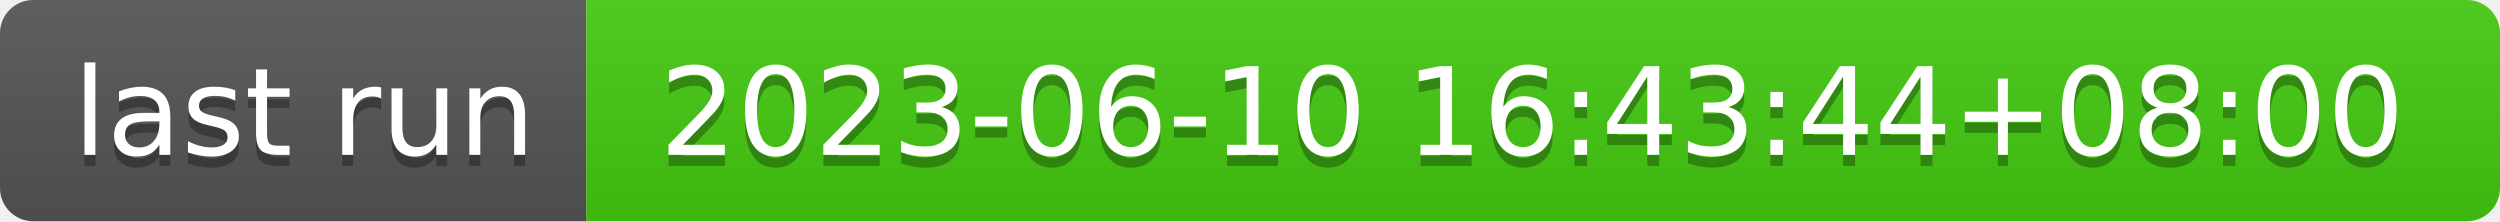
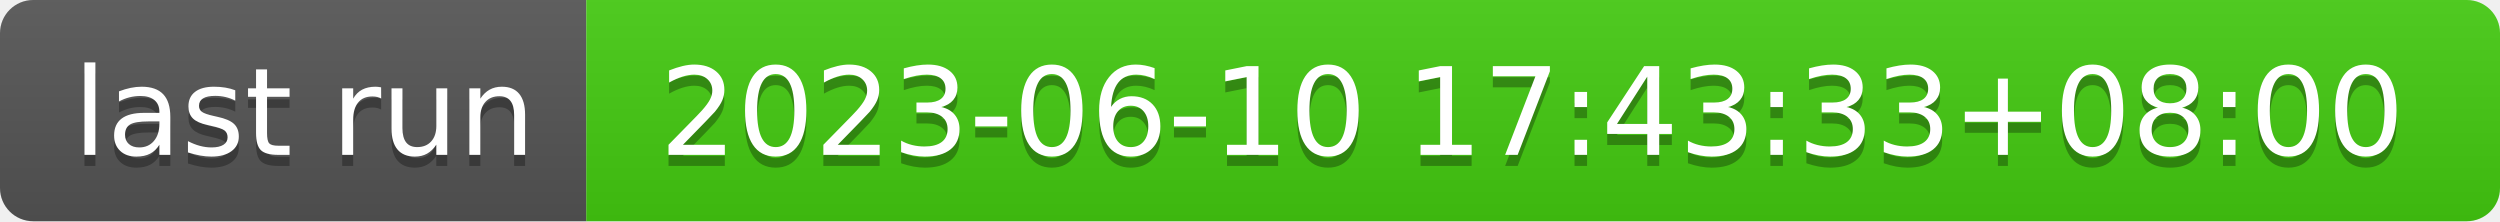
- <svg xmlns="http://www.w3.org/2000/svg" width="226" height="20" role="img" aria-label="last run: 2023-06-10 16:43:44+08:00">
+ <svg xmlns="http://www.w3.org/2000/svg" width="226" height="20" role="img" aria-label="last run: 2023-06-10 17:43:33+08:00">
  <linearGradient id="s" x2="0" y2="100%">
    <stop offset="0" stop-color="#bbb" stop-opacity=".1" />
    <stop offset="1" stop-opacity=".1" />
  </linearGradient>
  <clipPath id="r">
    <rect width="226" height="20" rx="3" fill="#fff" />
  </clipPath>
  <g clip-path="url(#r)">
    <rect width="53" height="20" fill="#555" />
    <rect x="53" width="173" height="20" fill="#4c1" />
    <rect width="226" height="20" fill="url(#s)" />
  </g>
  <g fill="#fff" text-anchor="middle" font-family="Verdana,Geneva,DejaVu Sans,sans-serif" text-rendering="geometricPrecision" font-size="110">
    <text aria-hidden="true" x="275" y="150" fill="#010101" fill-opacity=".3" transform="scale(.1)" textLength="430">last run</text>
    <text x="275" y="140" transform="scale(.1)" fill="#fff" textLength="430">last run</text>
-     <text aria-hidden="true" x="1385" y="150" fill="#010101" fill-opacity=".3" transform="scale(.1)" textLength="1630">2023-06-10 16:43:44+08:00</text>
-     <text x="1385" y="140" transform="scale(.1)" fill="#fff" textLength="1630">2023-06-10 16:43:44+08:00</text>
+     <text aria-hidden="true" x="1385" y="150" fill="#010101" fill-opacity=".3" transform="scale(.1)" textLength="1630">2023-06-10 17:43:33+08:00</text>
+     <text x="1385" y="140" transform="scale(.1)" fill="#fff" textLength="1630">2023-06-10 17:43:33+08:00</text>
  </g>
</svg>
